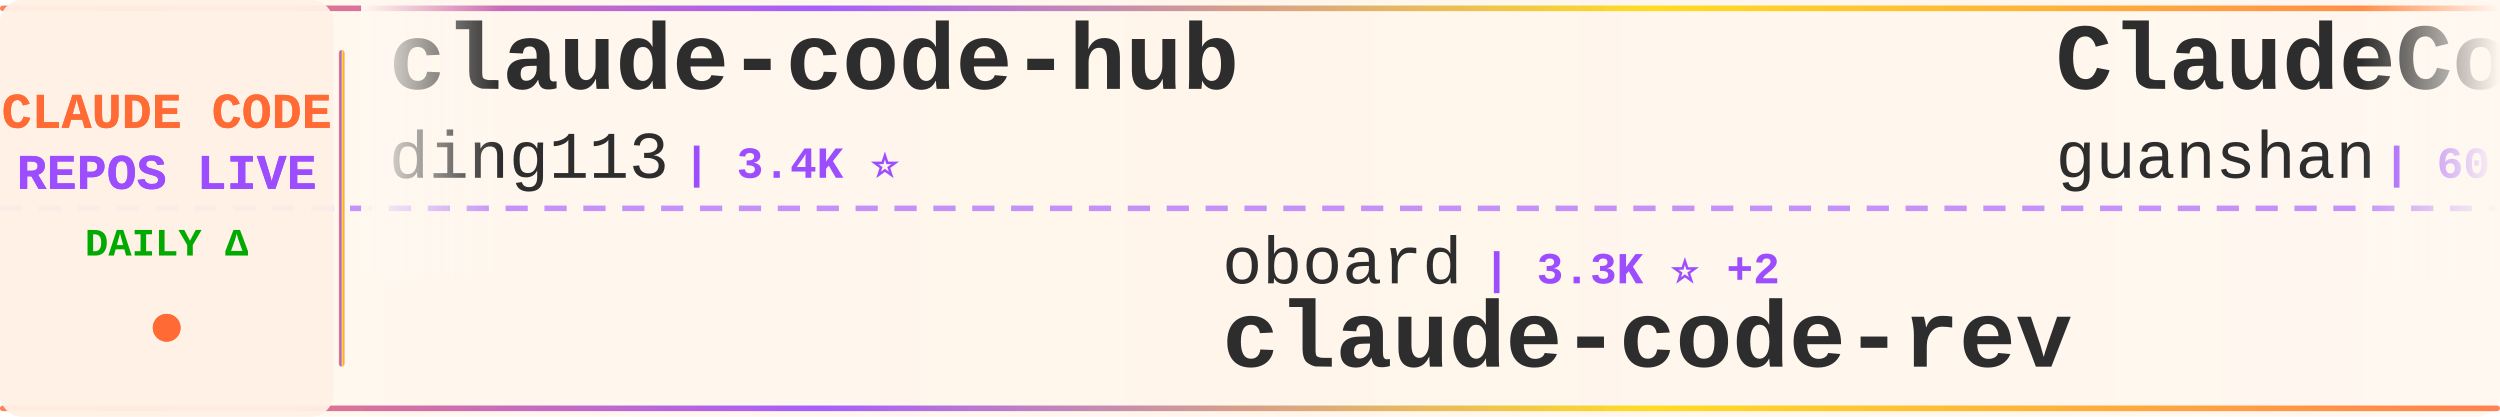
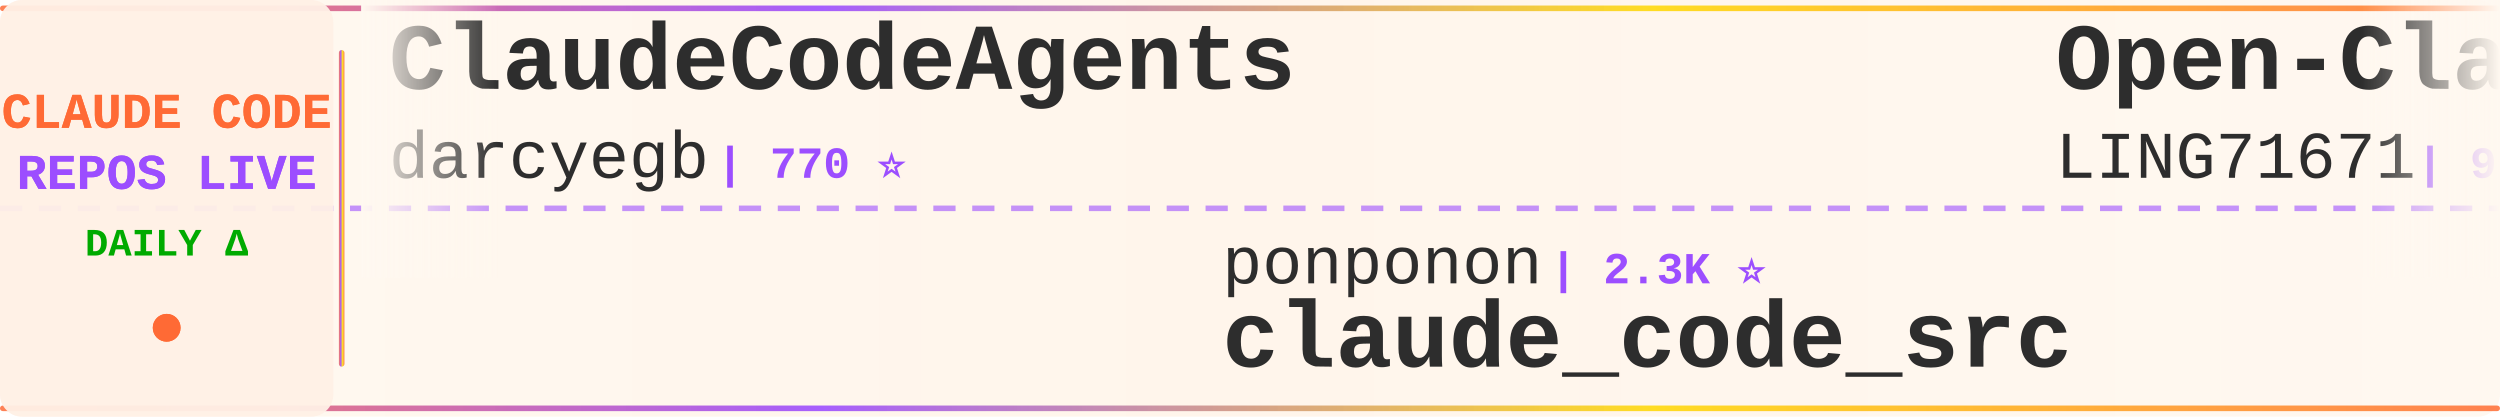
<svg xmlns="http://www.w3.org/2000/svg" width="900" height="150">
  <defs>
    <linearGradient id="tickerBg" x1="0%" y1="0%" x2="100%" y2="0%">
      <stop offset="0%" style="stop-color:#fff8f0;stop-opacity:0.98" />
      <stop offset="50%" style="stop-color:#fff5eb;stop-opacity:1" />
      <stop offset="100%" style="stop-color:#fff8f0;stop-opacity:0.98" />
    </linearGradient>
    <linearGradient id="borderGrad" x1="0%" y1="0%" x2="100%" y2="0%">
      <stop offset="0%" style="stop-color:#FF6B35;stop-opacity:0.85">
        <animate attributeName="stop-opacity" values="0.85;1;0.85" dur="2s" repeatCount="indefinite" />
      </stop>
      <stop offset="33%" style="stop-color:#9C4EFF;stop-opacity:0.9">
        <animate attributeName="stop-opacity" values="0.9;1;0.9" dur="2.2s" repeatCount="indefinite" />
      </stop>
      <stop offset="66%" style="stop-color:#FFD700;stop-opacity:0.85">
        <animate attributeName="stop-opacity" values="0.85;1;0.85" dur="1.8s" repeatCount="indefinite" />
      </stop>
      <stop offset="100%" style="stop-color:#FF6B35;stop-opacity:0.85">
        <animate attributeName="stop-opacity" values="0.85;1;0.85" dur="2s" repeatCount="indefinite" />
      </stop>
    </linearGradient>
    <filter id="textGlow">
      <feGaussianBlur stdDeviation="0.15" result="coloredBlur" />
      <feMerge>
        <feMergeNode in="coloredBlur" />
        <feMergeNode in="SourceGraphic" />
      </feMerge>
    </filter>
    <filter id="metricGlow">
      <feGaussianBlur stdDeviation="0.2" result="coloredBlur" />
      <feMerge>
        <feMergeNode in="coloredBlur" />
        <feMergeNode in="SourceGraphic" />
      </feMerge>
    </filter>
    <linearGradient id="leftFade" x1="0%" y1="0%" x2="100%" y2="0%">
      <stop offset="0%" style="stop-color:#fff8f0;stop-opacity:1" />
      <stop offset="100%" style="stop-color:#fff8f0;stop-opacity:0" />
    </linearGradient>
    <linearGradient id="rightFade" x1="0%" y1="0%" x2="100%" y2="0%">
      <stop offset="0%" style="stop-color:#fff8f0;stop-opacity:0" />
      <stop offset="100%" style="stop-color:#fff8f0;stop-opacity:1" />
    </linearGradient>
  </defs>
  <rect width="900" height="150" fill="url(#tickerBg)" rx="8" />
  <rect x="0" y="2" width="900" height="2" fill="url(#borderGrad)" rx="1" />
  <rect x="0" y="146" width="900" height="2" fill="url(#borderGrad)" rx="1" />
  <line x1="0" y1="75" x2="900" y2="75" stroke="#9C4EFF" stroke-width="2" stroke-dasharray="8 6" opacity="0.6" />
  <rect x="0" y="0" width="120" height="150" fill="#fff0e6" opacity="0.95" rx="8" />
  <text x="60" y="46" font-family="'Courier New', monospace" font-size="18" font-weight="bold" fill="#FF6B35" text-anchor="middle" filter="url(#textGlow)">
    CLAUDE CODE
  </text>
  <text x="60" y="68" font-family="'Courier New', monospace" font-size="18" font-weight="bold" fill="#9C4EFF" text-anchor="middle" filter="url(#textGlow)">
    REPOS LIVE
  </text>
  <text x="60" y="92" font-family="'Courier New', monospace" font-size="14" font-weight="bold" fill="#00aa00" text-anchor="middle">
    DAILY Δ
  </text>
  <circle cx="60" cy="118" r="5" fill="#FF6B35" filter="url(#metricGlow)">
    <animate attributeName="r" values="4;6;4" dur="1.5s" repeatCount="indefinite" />
    <animate attributeName="opacity" values="0.6;1;0.6" dur="1.5s" repeatCount="indefinite" />
  </circle>
  <rect x="122" y="18" width="2" height="114" fill="url(#borderGrad)" rx="1" />
  <clipPath id="tickerClip">
    <rect x="130" y="0" width="770" height="150" />
  </clipPath>
  <g clip-path="url(#tickerClip)">
    <g id="tickerItems">
      <animateTransform attributeName="transform" attributeType="XML" type="translate" from="0 0" to="-3000 0" dur="54s" repeatCount="indefinite" />
      <g transform="translate(0, 0)">
-         <text x="140" y="32" font-family="'Courier New', monospace" font-size="34" font-weight="bold" fill="#2d2d2d">claude-code-hub</text>
-         <text x="140" y="64" font-family="'Courier New', monospace" font-size="24" font-weight="normal" fill="#2d2d2d" opacity="1.0">ding113</text>
-         <text x="246" y="64" font-family="'Courier New', monospace" font-size="16" font-weight="bold" fill="#9C4EFF"> | 3.4K ⭐</text>
+         <text x="140" y="32" font-family="'Courier New', monospace" font-size="34" font-weight="bold" fill="#2d2d2d">ClaudeCodeAgents</text>
+         <text x="140" y="64" font-family="'Courier New', monospace" font-size="24" font-weight="normal" fill="#2d2d2d" opacity="1.0">darcyegb</text>
+         <text x="258" y="64" font-family="'Courier New', monospace" font-size="16" font-weight="bold" fill="#9C4EFF"> | 770 ⭐</text>
      </g>
      <g transform="translate(300, 0)">
+         <text x="140" y="102" font-family="'Courier New', monospace" font-size="24" font-weight="normal" fill="#2d2d2d" opacity="1.0">ponponon</text>
+         <text x="258" y="102" font-family="'Courier New', monospace" font-size="16" font-weight="bold" fill="#9C4EFF"> | 2.3K ⭐</text>
+         <text x="140" y="132" font-family="'Courier New', monospace" font-size="34" font-weight="bold" fill="#2d2d2d">claude_code_src</text>
+       </g>
+       <g transform="translate(600, 0)">
+         <text x="140" y="32" font-family="'Courier New', monospace" font-size="34" font-weight="bold" fill="#2d2d2d">Open-ClaudeCode</text>
+         <text x="140" y="64" font-family="'Courier New', monospace" font-size="24" font-weight="normal" fill="#2d2d2d" opacity="1.0">LING71671</text>
+         <text x="270" y="64" font-family="'Courier New', monospace" font-size="16" font-weight="bold" fill="#9C4EFF"> | 960 ⭐</text>
+       </g>
+       <g transform="translate(900, 0)">
+         <text x="140" y="102" font-family="'Courier New', monospace" font-size="24" font-weight="normal" fill="#2d2d2d" opacity="1.0">AICoderTudou</text>
+         <text x="306" y="102" font-family="'Courier New', monospace" font-size="16" font-weight="bold" fill="#9C4EFF"> | 494 ⭐</text>
+         <text x="140" y="132" font-family="'Courier New', monospace" font-size="34" font-weight="bold" fill="#2d2d2d">claude-code-tudou</text>
+       </g>
+       <g transform="translate(1200, 0)">
+         <text x="140" y="32" font-family="'Courier New', monospace" font-size="34" font-weight="bold" fill="#2d2d2d">claude-code-guide</text>
+         <text x="140" y="64" font-family="'Courier New', monospace" font-size="24" font-weight="normal" fill="#2d2d2d" opacity="1.0">zebbern</text>
+         <text x="246" y="64" font-family="'Courier New', monospace" font-size="16" font-weight="bold" fill="#9C4EFF"> | 4.6K ⭐</text>
+       </g>
+       <g transform="translate(1500, 0)">
+         <text x="140" y="102" font-family="'Courier New', monospace" font-size="24" font-weight="normal" fill="#2d2d2d" opacity="1.0">musistudio</text>
+         <text x="282" y="102" font-family="'Courier New', monospace" font-size="16" font-weight="bold" fill="#9C4EFF"> | 37.5K ⭐ +6</text>
+         <text x="140" y="132" font-family="'Courier New', monospace" font-size="34" font-weight="bold" fill="#2d2d2d">claude-code-router</text>
+       </g>
+       <g transform="translate(1800, 0)">
+         <text x="140" y="32" font-family="'Courier New', monospace" font-size="34" font-weight="bold" fill="#2d2d2d">oh-my-claudecode</text>
+         <text x="140" y="64" font-family="'Courier New', monospace" font-size="24" font-weight="normal" fill="#2d2d2d" opacity="1.0">Yeachan-Heo</text>
+         <text x="294" y="64" font-family="'Courier New', monospace" font-size="16" font-weight="bold" fill="#9C4EFF"> | 39.5K ⭐ +9</text>
+       </g>
+       <g transform="translate(2100, 0)">
+         <text x="140" y="102" font-family="'Courier New', monospace" font-size="24" font-weight="normal" fill="#2d2d2d" opacity="1.0">lorryjovens-hub</text>
+         <text x="342" y="102" font-family="'Courier New', monospace" font-size="16" font-weight="bold" fill="#9C4EFF"> | 1.7K ⭐</text>
+         <text x="140" y="132" font-family="'Courier New', monospace" font-size="34" font-weight="bold" fill="#2d2d2d">claude-code-rust</text>
+       </g>
+       <g transform="translate(2400, 0)">
+         <text x="140" y="32" font-family="'Courier New', monospace" font-size="34" font-weight="bold" fill="#2d2d2d">claude-code-source</text>
+         <text x="140" y="64" font-family="'Courier New', monospace" font-size="24" font-weight="normal" fill="#2d2d2d" opacity="1.0">hangsman</text>
+         <text x="258" y="64" font-family="'Courier New', monospace" font-size="16" font-weight="bold" fill="#9C4EFF"> | 796 ⭐</text>
+       </g>
+       <g transform="translate(2700, 0)">
        <text x="140" y="102" font-family="'Courier New', monospace" font-size="24" font-weight="normal" fill="#2d2d2d" opacity="1.0">oboard</text>
-         <text x="234" y="102" font-family="'Courier New', monospace" font-size="16" font-weight="bold" fill="#9C4EFF"> | 3.3K ⭐ +2</text>
+         <text x="234" y="102" font-family="'Courier New', monospace" font-size="16" font-weight="bold" fill="#9C4EFF"> | 3.3K ⭐ +1</text>
        <text x="140" y="132" font-family="'Courier New', monospace" font-size="34" font-weight="bold" fill="#2d2d2d">claude-code-rev</text>
      </g>
-       <g transform="translate(600, 0)">
-         <text x="140" y="32" font-family="'Courier New', monospace" font-size="34" font-weight="bold" fill="#2d2d2d">ClaudeCode</text>
-         <text x="140" y="64" font-family="'Courier New', monospace" font-size="24" font-weight="normal" fill="#2d2d2d" opacity="1.0">guanshan</text>
-         <text x="258" y="64" font-family="'Courier New', monospace" font-size="16" font-weight="bold" fill="#9C4EFF"> | 60 ⭐</text>
-       </g>
-       <g transform="translate(900, 0)">
-         <text x="140" y="102" font-family="'Courier New', monospace" font-size="24" font-weight="normal" fill="#2d2d2d" opacity="1.0">huangjia2019</text>
-         <text x="306" y="102" font-family="'Courier New', monospace" font-size="16" font-weight="bold" fill="#9C4EFF"> | 1.1K ⭐</text>
-         <text x="140" y="132" font-family="'Courier New', monospace" font-size="34" font-weight="bold" fill="#2d2d2d">claude-code-engineering</text>
-       </g>
-       <g transform="translate(1200, 0)">
-         <text x="140" y="32" font-family="'Courier New', monospace" font-size="34" font-weight="bold" fill="#2d2d2d">edmunds-claude-code</text>
-         <text x="140" y="64" font-family="'Courier New', monospace" font-size="24" font-weight="normal" fill="#2d2d2d" opacity="1.0">edmund-io</text>
-         <text x="270" y="64" font-family="'Courier New', monospace" font-size="16" font-weight="bold" fill="#9C4EFF"> | 1.5K ⭐</text>
-       </g>
-       <g transform="translate(1500, 0)">
-         <text x="140" y="102" font-family="'Courier New', monospace" font-size="24" font-weight="normal" fill="#2d2d2d" opacity="1.0">ghuntley</text>
-         <text x="258" y="102" font-family="'Courier New', monospace" font-size="16" font-weight="bold" fill="#9C4EFF"> | 992 ⭐ +992</text>
-         <text x="140" y="132" font-family="'Courier New', monospace" font-size="34" font-weight="bold" fill="#2d2d2d">claude-code-source-code-...</text>
-       </g>
-       <g transform="translate(1800, 0)">
-         <text x="140" y="32" font-family="'Courier New', monospace" font-size="34" font-weight="bold" fill="#2d2d2d">claude-code-proxy</text>
-         <text x="140" y="64" font-family="'Courier New', monospace" font-size="24" font-weight="normal" fill="#2d2d2d" opacity="1.0">fuergaosi233</text>
-         <text x="306" y="64" font-family="'Courier New', monospace" font-size="16" font-weight="bold" fill="#9C4EFF"> | 2.8K ⭐</text>
-       </g>
-       <g transform="translate(2100, 0)">
-         <text x="140" y="102" font-family="'Courier New', monospace" font-size="24" font-weight="normal" fill="#2d2d2d" opacity="1.0">krusemediallc</text>
-         <text x="318" y="102" font-family="'Courier New', monospace" font-size="16" font-weight="bold" fill="#9C4EFF"> | 1.6K ⭐ +1</text>
-         <text x="140" y="132" font-family="'Courier New', monospace" font-size="34" font-weight="bold" fill="#2d2d2d">arcads-claude-code</text>
-       </g>
-       <g transform="translate(2400, 0)">
-         <text x="140" y="32" font-family="'Courier New', monospace" font-size="34" font-weight="bold" fill="#2d2d2d">sc-claude-code-files</text>
-         <text x="140" y="64" font-family="'Courier New', monospace" font-size="24" font-weight="normal" fill="#2d2d2d" opacity="1.0">https-deeplearning-ai</text>
-         <text x="414" y="64" font-family="'Courier New', monospace" font-size="16" font-weight="bold" fill="#9C4EFF"> | 554 ⭐</text>
-       </g>
-       <g transform="translate(2700, 0)">
-         <text x="140" y="102" font-family="'Courier New', monospace" font-size="24" font-weight="normal" fill="#2d2d2d" opacity="1.0">xu-xiang</text>
-         <text x="258" y="102" font-family="'Courier New', monospace" font-size="16" font-weight="bold" fill="#9C4EFF"> | 2.0K ⭐ +1</text>
-         <text x="140" y="132" font-family="'Courier New', monospace" font-size="34" font-weight="bold" fill="#2d2d2d">everything-claude-code-z...</text>
-       </g>
      <g transform="translate(3000, 0)">
-         <text x="140" y="32" font-family="'Courier New', monospace" font-size="34" font-weight="bold" fill="#2d2d2d">claude-code-hub</text>
-         <text x="140" y="64" font-family="'Courier New', monospace" font-size="24" font-weight="normal" fill="#2d2d2d" opacity="1.0">ding113</text>
-         <text x="246" y="64" font-family="'Courier New', monospace" font-size="16" font-weight="bold" fill="#9C4EFF"> | 3.4K ⭐</text>
+         <text x="140" y="32" font-family="'Courier New', monospace" font-size="34" font-weight="bold" fill="#2d2d2d">ClaudeCodeAgents</text>
+         <text x="140" y="64" font-family="'Courier New', monospace" font-size="24" font-weight="normal" fill="#2d2d2d" opacity="1.0">darcyegb</text>
+         <text x="258" y="64" font-family="'Courier New', monospace" font-size="16" font-weight="bold" fill="#9C4EFF"> | 770 ⭐</text>
      </g>
      <g transform="translate(3300, 0)">
-         <text x="140" y="102" font-family="'Courier New', monospace" font-size="24" font-weight="normal" fill="#2d2d2d" opacity="1.0">oboard</text>
-         <text x="234" y="102" font-family="'Courier New', monospace" font-size="16" font-weight="bold" fill="#9C4EFF"> | 3.3K ⭐ +2</text>
-         <text x="140" y="132" font-family="'Courier New', monospace" font-size="34" font-weight="bold" fill="#2d2d2d">claude-code-rev</text>
+         <text x="140" y="102" font-family="'Courier New', monospace" font-size="24" font-weight="normal" fill="#2d2d2d" opacity="1.0">ponponon</text>
+         <text x="258" y="102" font-family="'Courier New', monospace" font-size="16" font-weight="bold" fill="#9C4EFF"> | 2.3K ⭐</text>
+         <text x="140" y="132" font-family="'Courier New', monospace" font-size="34" font-weight="bold" fill="#2d2d2d">claude_code_src</text>
      </g>
      <g transform="translate(3600, 0)">
-         <text x="140" y="32" font-family="'Courier New', monospace" font-size="34" font-weight="bold" fill="#2d2d2d">ClaudeCode</text>
-         <text x="140" y="64" font-family="'Courier New', monospace" font-size="24" font-weight="normal" fill="#2d2d2d" opacity="1.0">guanshan</text>
-         <text x="258" y="64" font-family="'Courier New', monospace" font-size="16" font-weight="bold" fill="#9C4EFF"> | 60 ⭐</text>
+         <text x="140" y="32" font-family="'Courier New', monospace" font-size="34" font-weight="bold" fill="#2d2d2d">Open-ClaudeCode</text>
+         <text x="140" y="64" font-family="'Courier New', monospace" font-size="24" font-weight="normal" fill="#2d2d2d" opacity="1.0">LING71671</text>
+         <text x="270" y="64" font-family="'Courier New', monospace" font-size="16" font-weight="bold" fill="#9C4EFF"> | 960 ⭐</text>
      </g>
      <g transform="translate(3900, 0)">
-         <text x="140" y="102" font-family="'Courier New', monospace" font-size="24" font-weight="normal" fill="#2d2d2d" opacity="1.0">huangjia2019</text>
-         <text x="306" y="102" font-family="'Courier New', monospace" font-size="16" font-weight="bold" fill="#9C4EFF"> | 1.1K ⭐</text>
-         <text x="140" y="132" font-family="'Courier New', monospace" font-size="34" font-weight="bold" fill="#2d2d2d">claude-code-engineering</text>
+         <text x="140" y="102" font-family="'Courier New', monospace" font-size="24" font-weight="normal" fill="#2d2d2d" opacity="1.0">AICoderTudou</text>
+         <text x="306" y="102" font-family="'Courier New', monospace" font-size="16" font-weight="bold" fill="#9C4EFF"> | 494 ⭐</text>
+         <text x="140" y="132" font-family="'Courier New', monospace" font-size="34" font-weight="bold" fill="#2d2d2d">claude-code-tudou</text>
      </g>
    </g>
  </g>
  <rect x="130" y="0" width="50" height="100" fill="url(#leftFade)" />
  <rect x="850" y="0" width="50" height="100" fill="url(#rightFade)" />
</svg>
